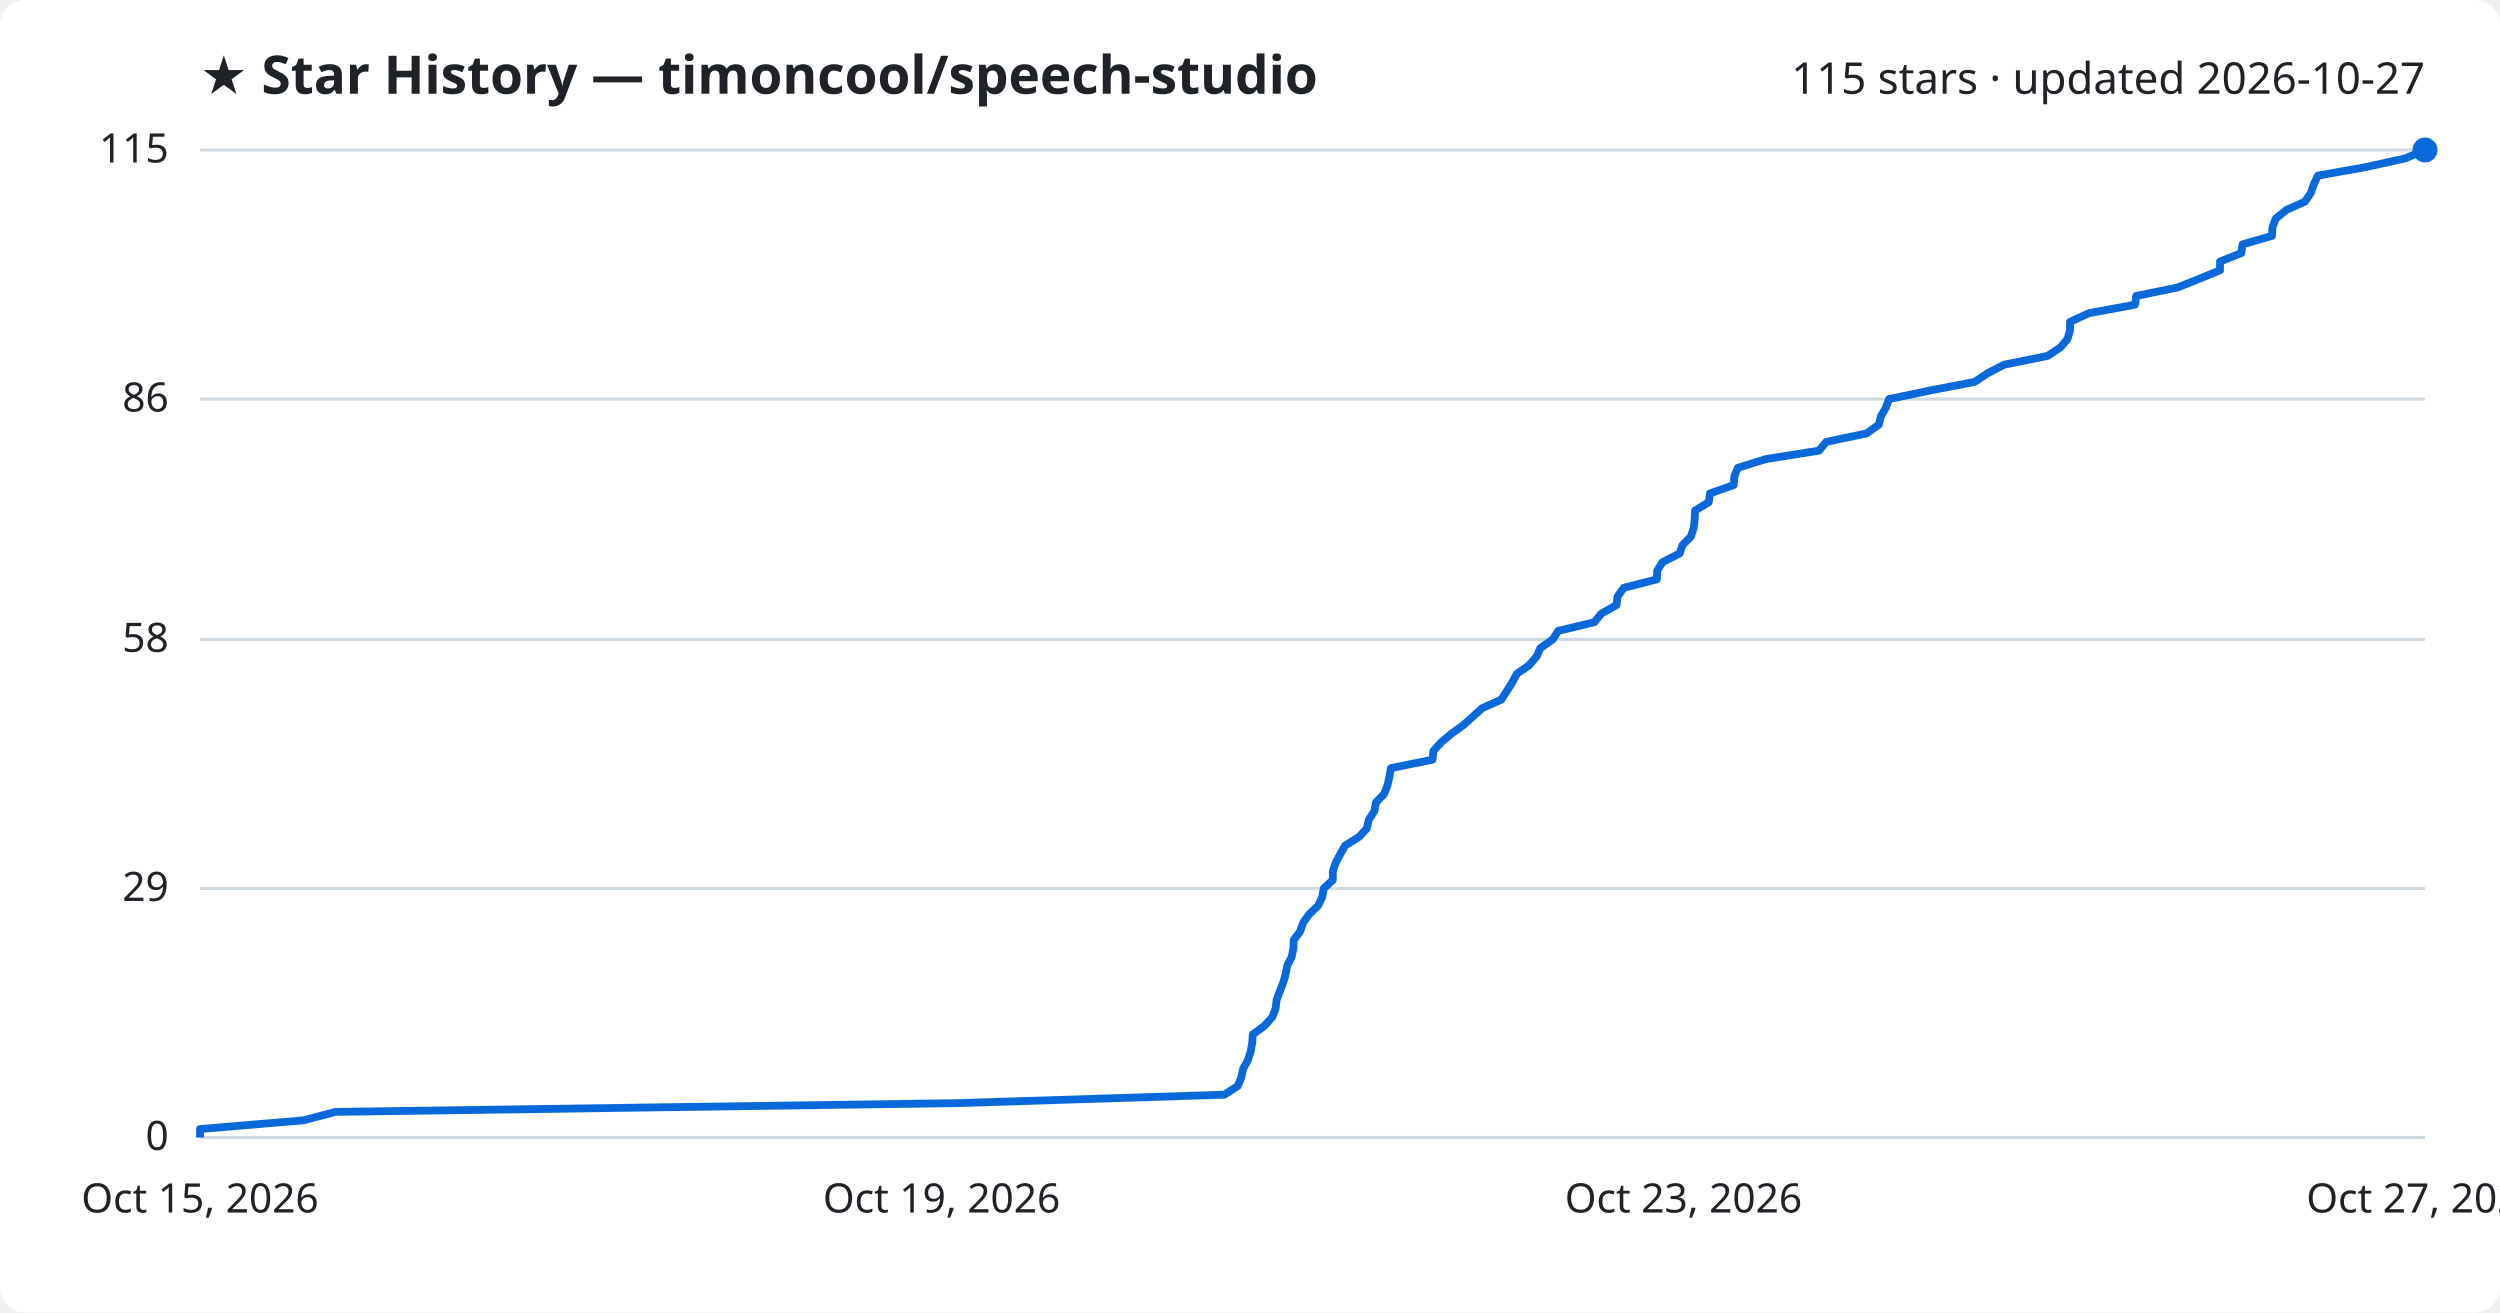
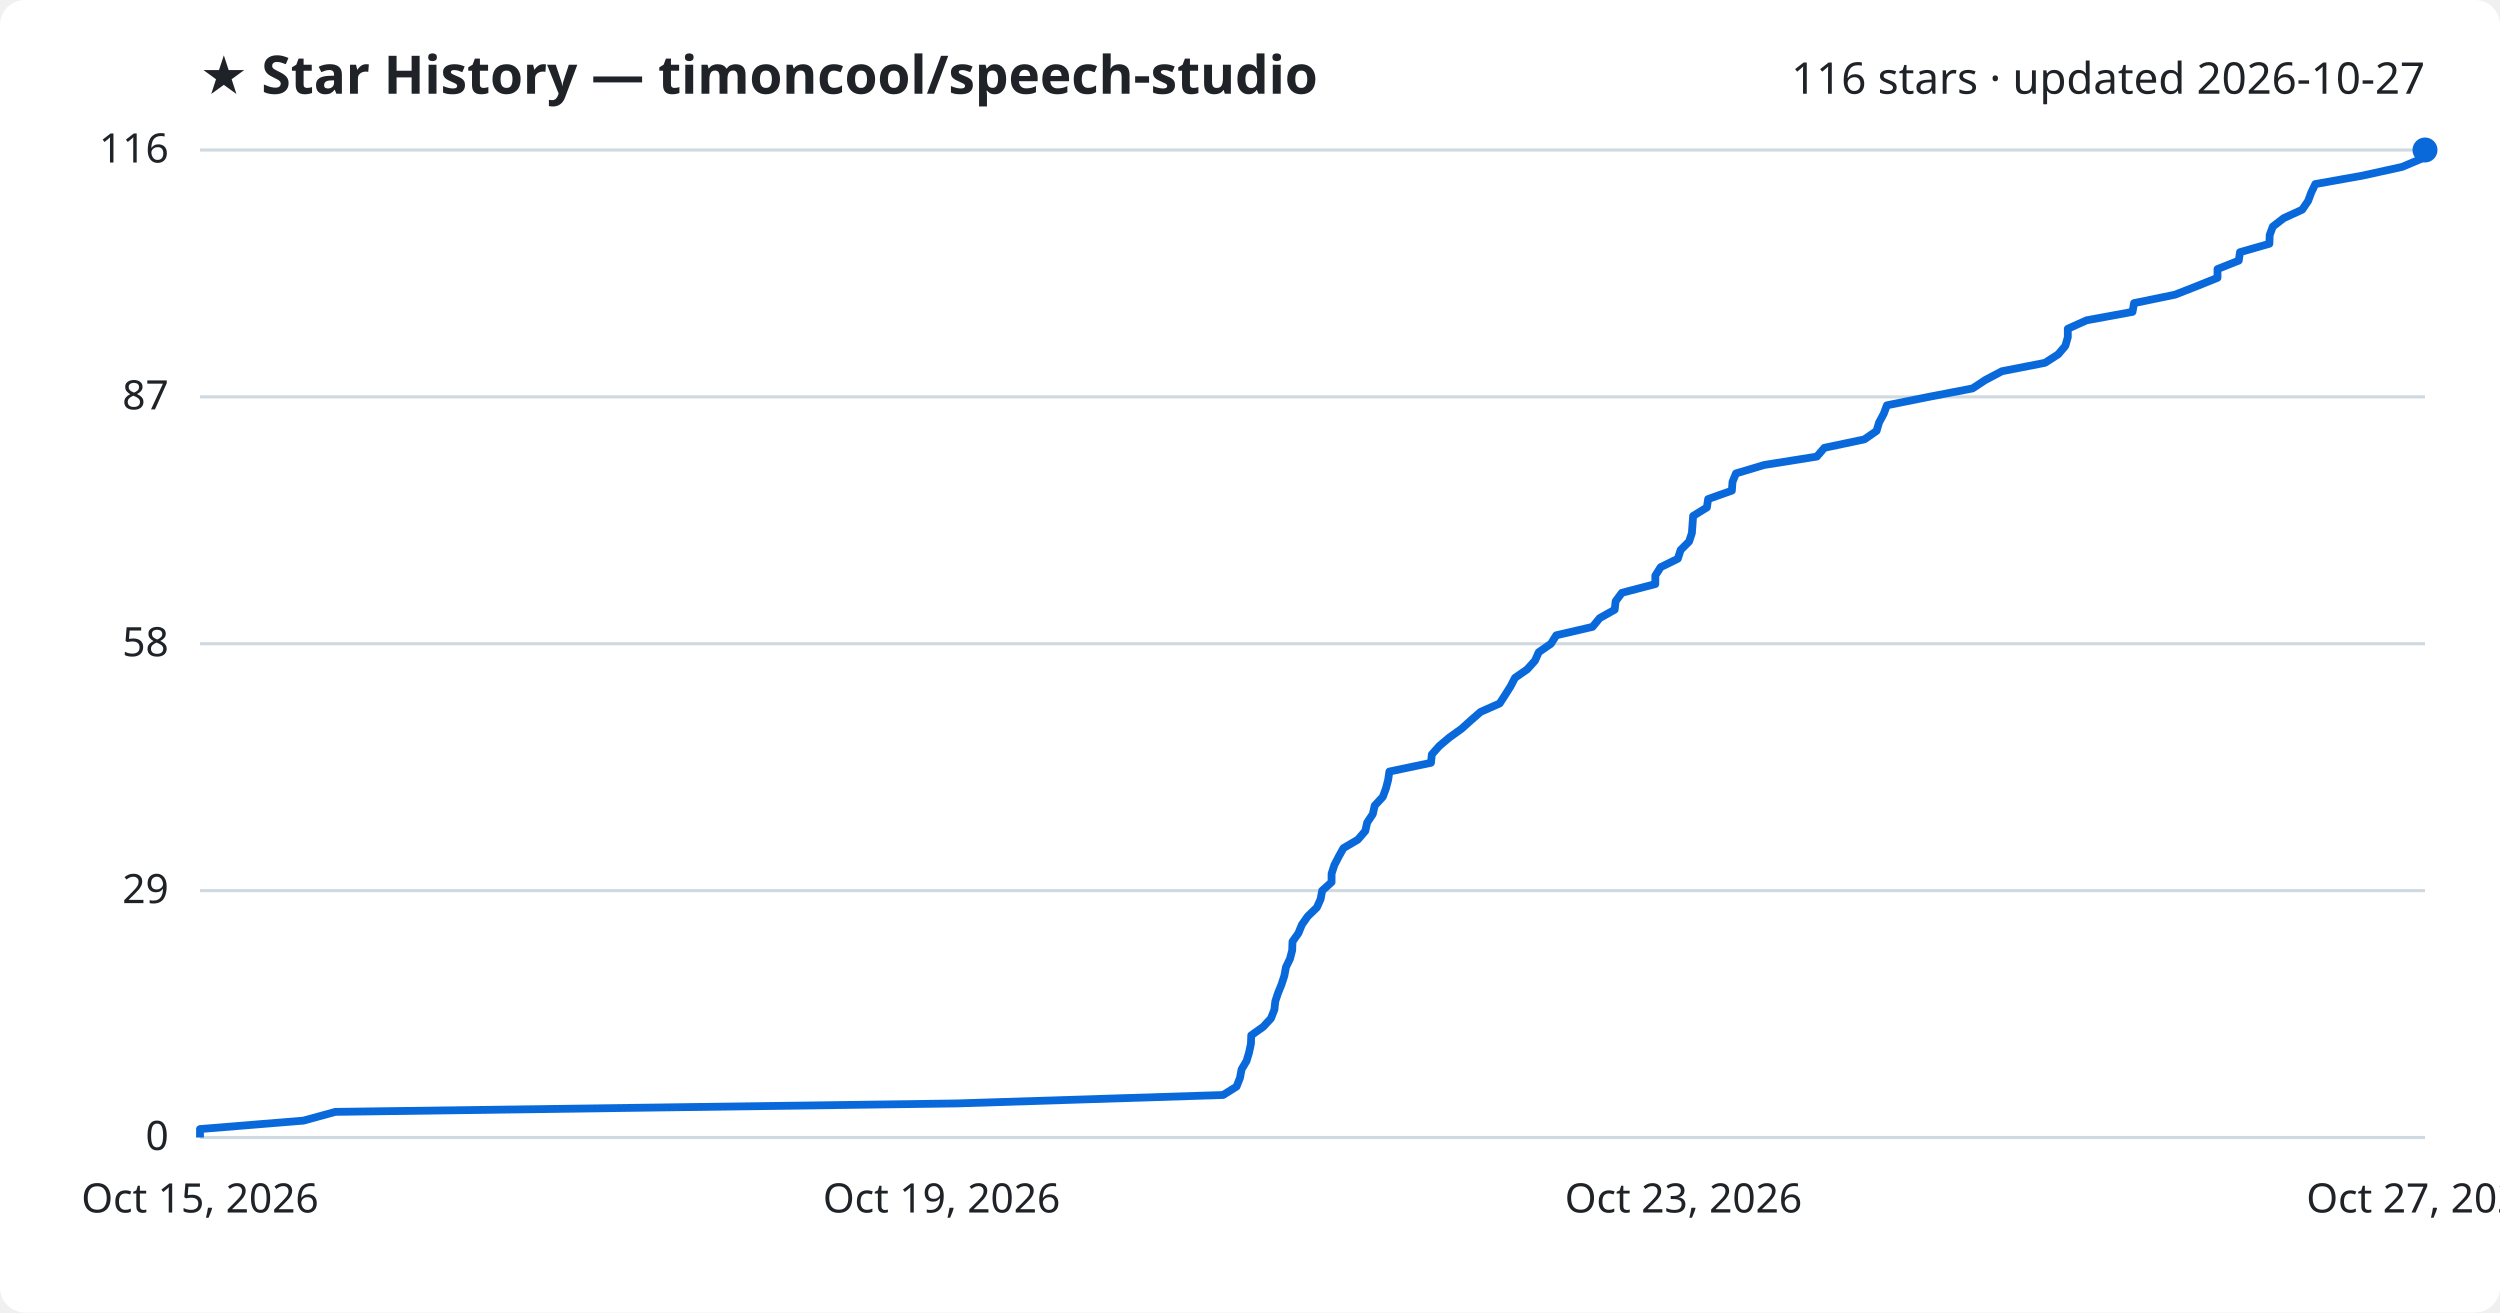
<svg xmlns="http://www.w3.org/2000/svg" viewBox="0 0 800 420" font-family="Segoe UI, sans-serif">
  <rect width="800" height="420" fill="#ffffff" rx="8" />
  <text x="64" y="30" fill="#1f2328" font-size="17" font-weight="700">★ Star History — timoncool/speech-studio</text>
-   <text x="776" y="30" fill="#1f2328" font-size="14" text-anchor="end">115 stars · updated 2026-10-27</text>
+   <text x="776" y="30" fill="#1f2328" font-size="14" text-anchor="end">116 stars · updated 2026-10-27</text>
  <line x1="64" y1="364.0" x2="776" y2="364.0" stroke="#d1d9e0" stroke-width="1" />
  <text x="54" y="368.0" fill="#1f2328" font-size="13" text-anchor="end">0</text>
-   <line x1="64" y1="284.3" x2="776" y2="284.3" stroke="#d1d9e0" stroke-width="1" />
-   <text x="54" y="288.3" fill="#1f2328" font-size="13" text-anchor="end">29</text>
-   <line x1="64" y1="204.6" x2="776" y2="204.6" stroke="#d1d9e0" stroke-width="1" />
-   <text x="54" y="208.6" fill="#1f2328" font-size="13" text-anchor="end">58</text>
-   <line x1="64" y1="127.7" x2="776" y2="127.7" stroke="#d1d9e0" stroke-width="1" />
-   <text x="54" y="131.7" fill="#1f2328" font-size="13" text-anchor="end">86</text>
+   <line x1="64" y1="285.0" x2="776" y2="285.0" stroke="#d1d9e0" stroke-width="1" />
+   <text x="54" y="289.0" fill="#1f2328" font-size="13" text-anchor="end">29</text>
+   <line x1="64" y1="206.0" x2="776" y2="206.0" stroke="#d1d9e0" stroke-width="1" />
+   <text x="54" y="210.0" fill="#1f2328" font-size="13" text-anchor="end">58</text>
+   <line x1="64" y1="127.0" x2="776" y2="127.0" stroke="#d1d9e0" stroke-width="1" />
+   <text x="54" y="131.0" fill="#1f2328" font-size="13" text-anchor="end">87</text>
  <line x1="64" y1="48.0" x2="776" y2="48.0" stroke="#d1d9e0" stroke-width="1" />
-   <text x="54" y="52.0" fill="#1f2328" font-size="13" text-anchor="end">115</text>
-   <path d="M64.0,364.0 L64.0,361.3 L97.1,358.5 L107.4,355.8 L306.4,353.0 L391.8,350.3 L396.1,347.5 L397.2,344.8 L397.8,342.0 L399.3,339.3 L400.2,336.5 L400.7,333.8 L400.9,331.0 L404.6,328.3 L407.1,325.5 L408.2,322.8 L408.5,320.0 L409.5,317.3 L410.6,314.5 L411.4,311.8 L411.9,309.0 L413.3,306.3 L413.9,303.5 L414.0,300.8 L416.0,298.1 L417.0,295.3 L418.9,292.6 L421.8,289.8 L423.1,287.1 L423.6,284.3 L426.5,281.6 L426.5,278.8 L427.4,276.1 L428.9,273.3 L430.4,270.6 L434.9,267.8 L437.4,265.1 L438.0,262.3 L439.8,259.6 L440.3,256.8 L442.9,254.1 L444.0,251.3 L444.6,248.6 L445.1,245.8 L458.4,243.1 L458.7,240.3 L461.1,237.6 L464.3,234.9 L468.2,232.1 L471.2,229.4 L474.3,226.6 L480.4,223.9 L482.2,221.1 L483.9,218.4 L485.4,215.6 L489.3,212.9 L491.7,210.1 L492.9,207.4 L496.9,204.6 L498.6,201.9 L510.2,199.1 L512.4,196.4 L517.3,193.6 L517.6,190.9 L519.6,188.1 L530.2,185.4 L530.3,182.6 L532.0,179.9 L537.5,177.1 L538.4,174.4 L541.1,171.7 L542.0,168.9 L542.3,166.2 L542.4,163.4 L546.8,160.7 L547.2,157.9 L554.8,155.2 L555.0,152.4 L556.1,149.7 L565.1,146.9 L582.1,144.2 L584.4,141.4 L597.3,138.7 L601.2,135.9 L601.9,133.2 L603.5,130.4 L604.5,127.7 L617.9,124.9 L631.9,122.2 L636.1,119.4 L641.3,116.7 L655.2,113.9 L659.3,111.2 L661.6,108.5 L662.4,105.7 L662.4,103.0 L668.5,100.2 L683.2,97.5 L683.6,94.7 L696.8,92.0 L703.8,89.2 L710.4,86.5 L710.4,83.7 L717.2,81.0 L717.6,78.2 L727.0,75.5 L727.2,72.7 L728.2,70.0 L731.6,67.2 L737.6,64.5 L739.5,61.7 L740.4,59.0 L741.7,56.2 L756.9,53.5 L769.6,50.7 L776.0,48.0 L776.0,48.0" fill="none" stroke="#0969da" stroke-width="2.5" stroke-linejoin="round" />
+   <text x="54" y="52.0" fill="#1f2328" font-size="13" text-anchor="end">116</text>
+   <path d="M64.0,364.0 L64.0,361.3 L97.1,358.6 L107.3,355.8 L306.1,353.1 L391.4,350.4 L395.7,347.7 L396.8,344.9 L397.3,342.2 L398.9,339.5 L399.7,336.8 L400.3,334.0 L400.4,331.3 L404.2,328.6 L406.7,325.9 L407.8,323.1 L408.1,320.4 L409.0,317.7 L410.1,315.0 L411.0,312.2 L411.5,309.5 L412.8,306.8 L413.5,304.1 L413.6,301.3 L415.5,298.6 L416.6,295.9 L418.5,293.2 L421.4,290.4 L422.6,287.7 L423.1,285.0 L426.1,282.3 L426.1,279.6 L427.0,276.8 L428.4,274.1 L429.9,271.4 L434.5,268.7 L436.9,265.9 L437.5,263.2 L439.3,260.5 L439.9,257.8 L442.5,255.0 L443.5,252.3 L444.2,249.6 L444.6,246.9 L457.9,244.1 L458.2,241.4 L460.6,238.7 L463.8,236.0 L467.7,233.2 L470.7,230.5 L473.8,227.8 L479.9,225.1 L481.7,222.3 L483.4,219.6 L484.8,216.9 L488.7,214.2 L491.2,211.4 L492.4,208.7 L496.3,206.0 L498.0,203.3 L509.6,200.6 L511.9,197.8 L516.7,195.1 L517.0,192.4 L519.0,189.7 L529.7,186.9 L529.7,184.2 L531.4,181.5 L536.9,178.8 L537.8,176.0 L540.5,173.3 L541.4,170.6 L541.6,167.9 L541.8,165.1 L546.2,162.4 L546.6,159.7 L554.2,157.0 L554.4,154.2 L555.5,151.5 L564.5,148.8 L581.4,146.1 L583.8,143.3 L596.6,140.6 L600.5,137.9 L601.3,135.2 L602.8,132.4 L603.8,129.7 L617.2,127.0 L631.2,124.3 L635.3,121.6 L640.6,118.8 L654.4,116.1 L658.6,113.4 L660.9,110.7 L661.7,107.9 L661.7,105.2 L667.7,102.5 L682.4,99.8 L682.9,97.0 L696.0,94.3 L702.9,91.6 L709.6,88.9 L709.6,86.1 L716.4,83.4 L716.8,80.7 L726.2,78.0 L726.3,75.2 L727.3,72.5 L730.8,69.8 L736.7,67.1 L738.6,64.3 L739.6,61.6 L740.9,58.9 L756.0,56.2 L768.7,53.4 L775.1,50.7 L776.0,48.0 L776.0,48.0" fill="none" stroke="#0969da" stroke-width="2.5" stroke-linejoin="round" />
  <circle cx="776.0" cy="48.0" r="4" fill="#0969da" />
  <text x="64.0" y="388" fill="#1f2328" font-size="13" text-anchor="middle">Oct 15, 2026</text>
  <text x="301.3" y="388" fill="#1f2328" font-size="13" text-anchor="middle">Oct 19, 2026</text>
  <text x="538.7" y="388" fill="#1f2328" font-size="13" text-anchor="middle">Oct 23, 2026</text>
  <text x="776.0" y="388" fill="#1f2328" font-size="13" text-anchor="middle">Oct 27, 2026</text>
</svg>
